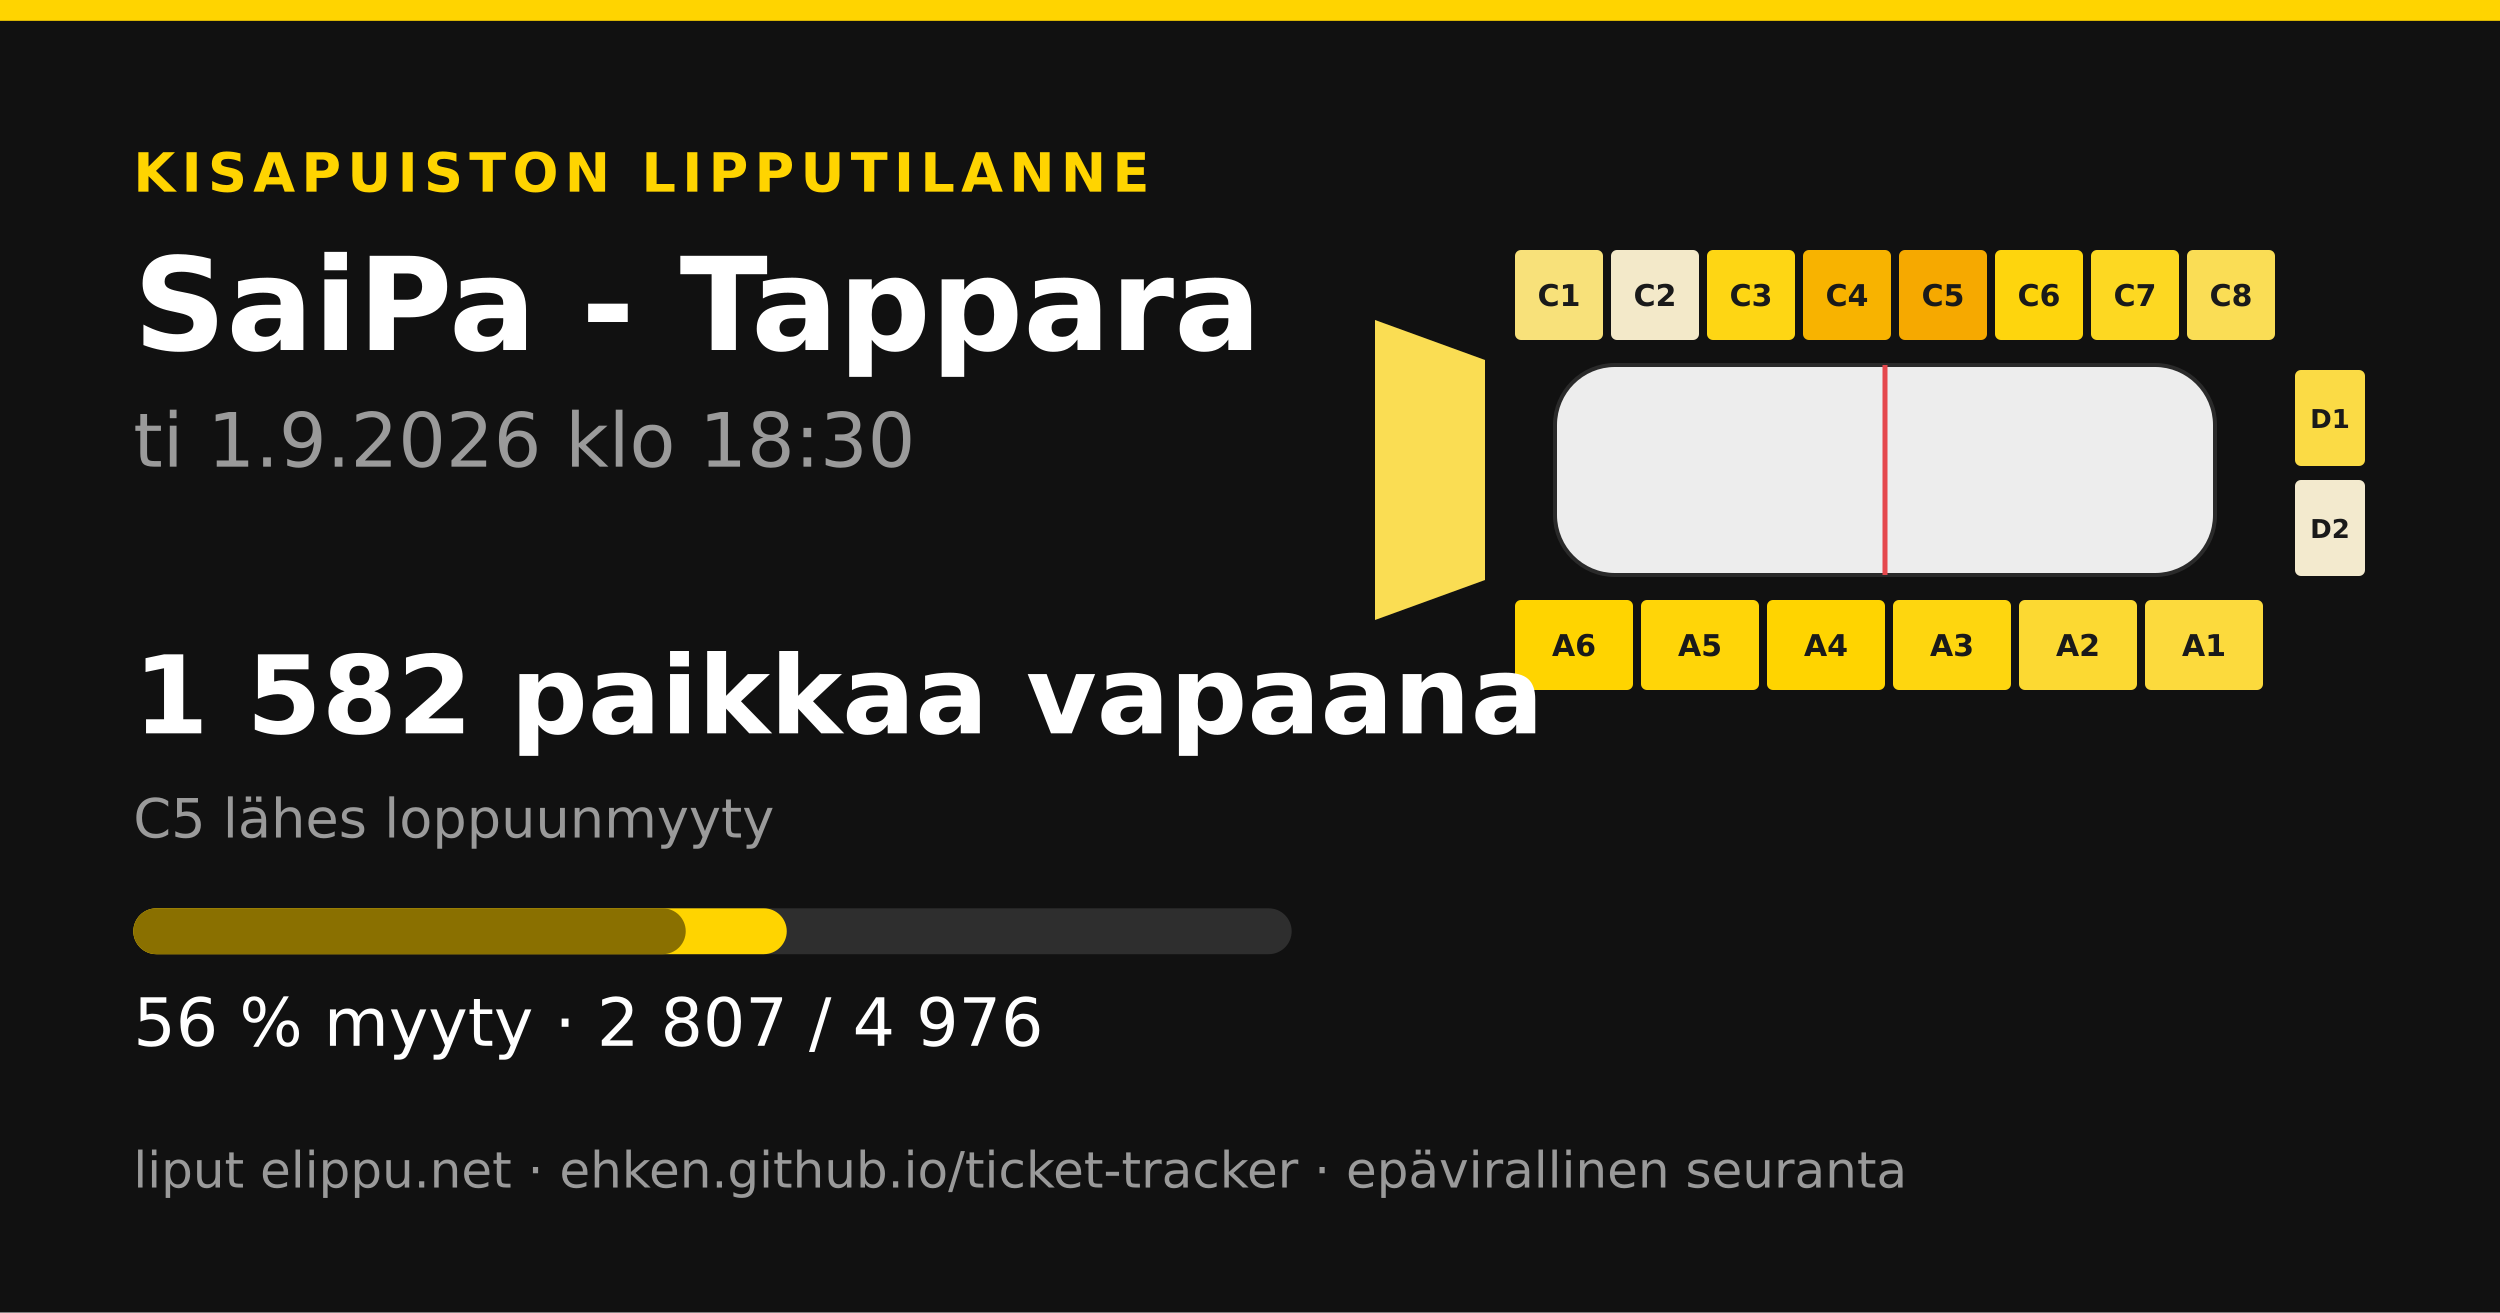
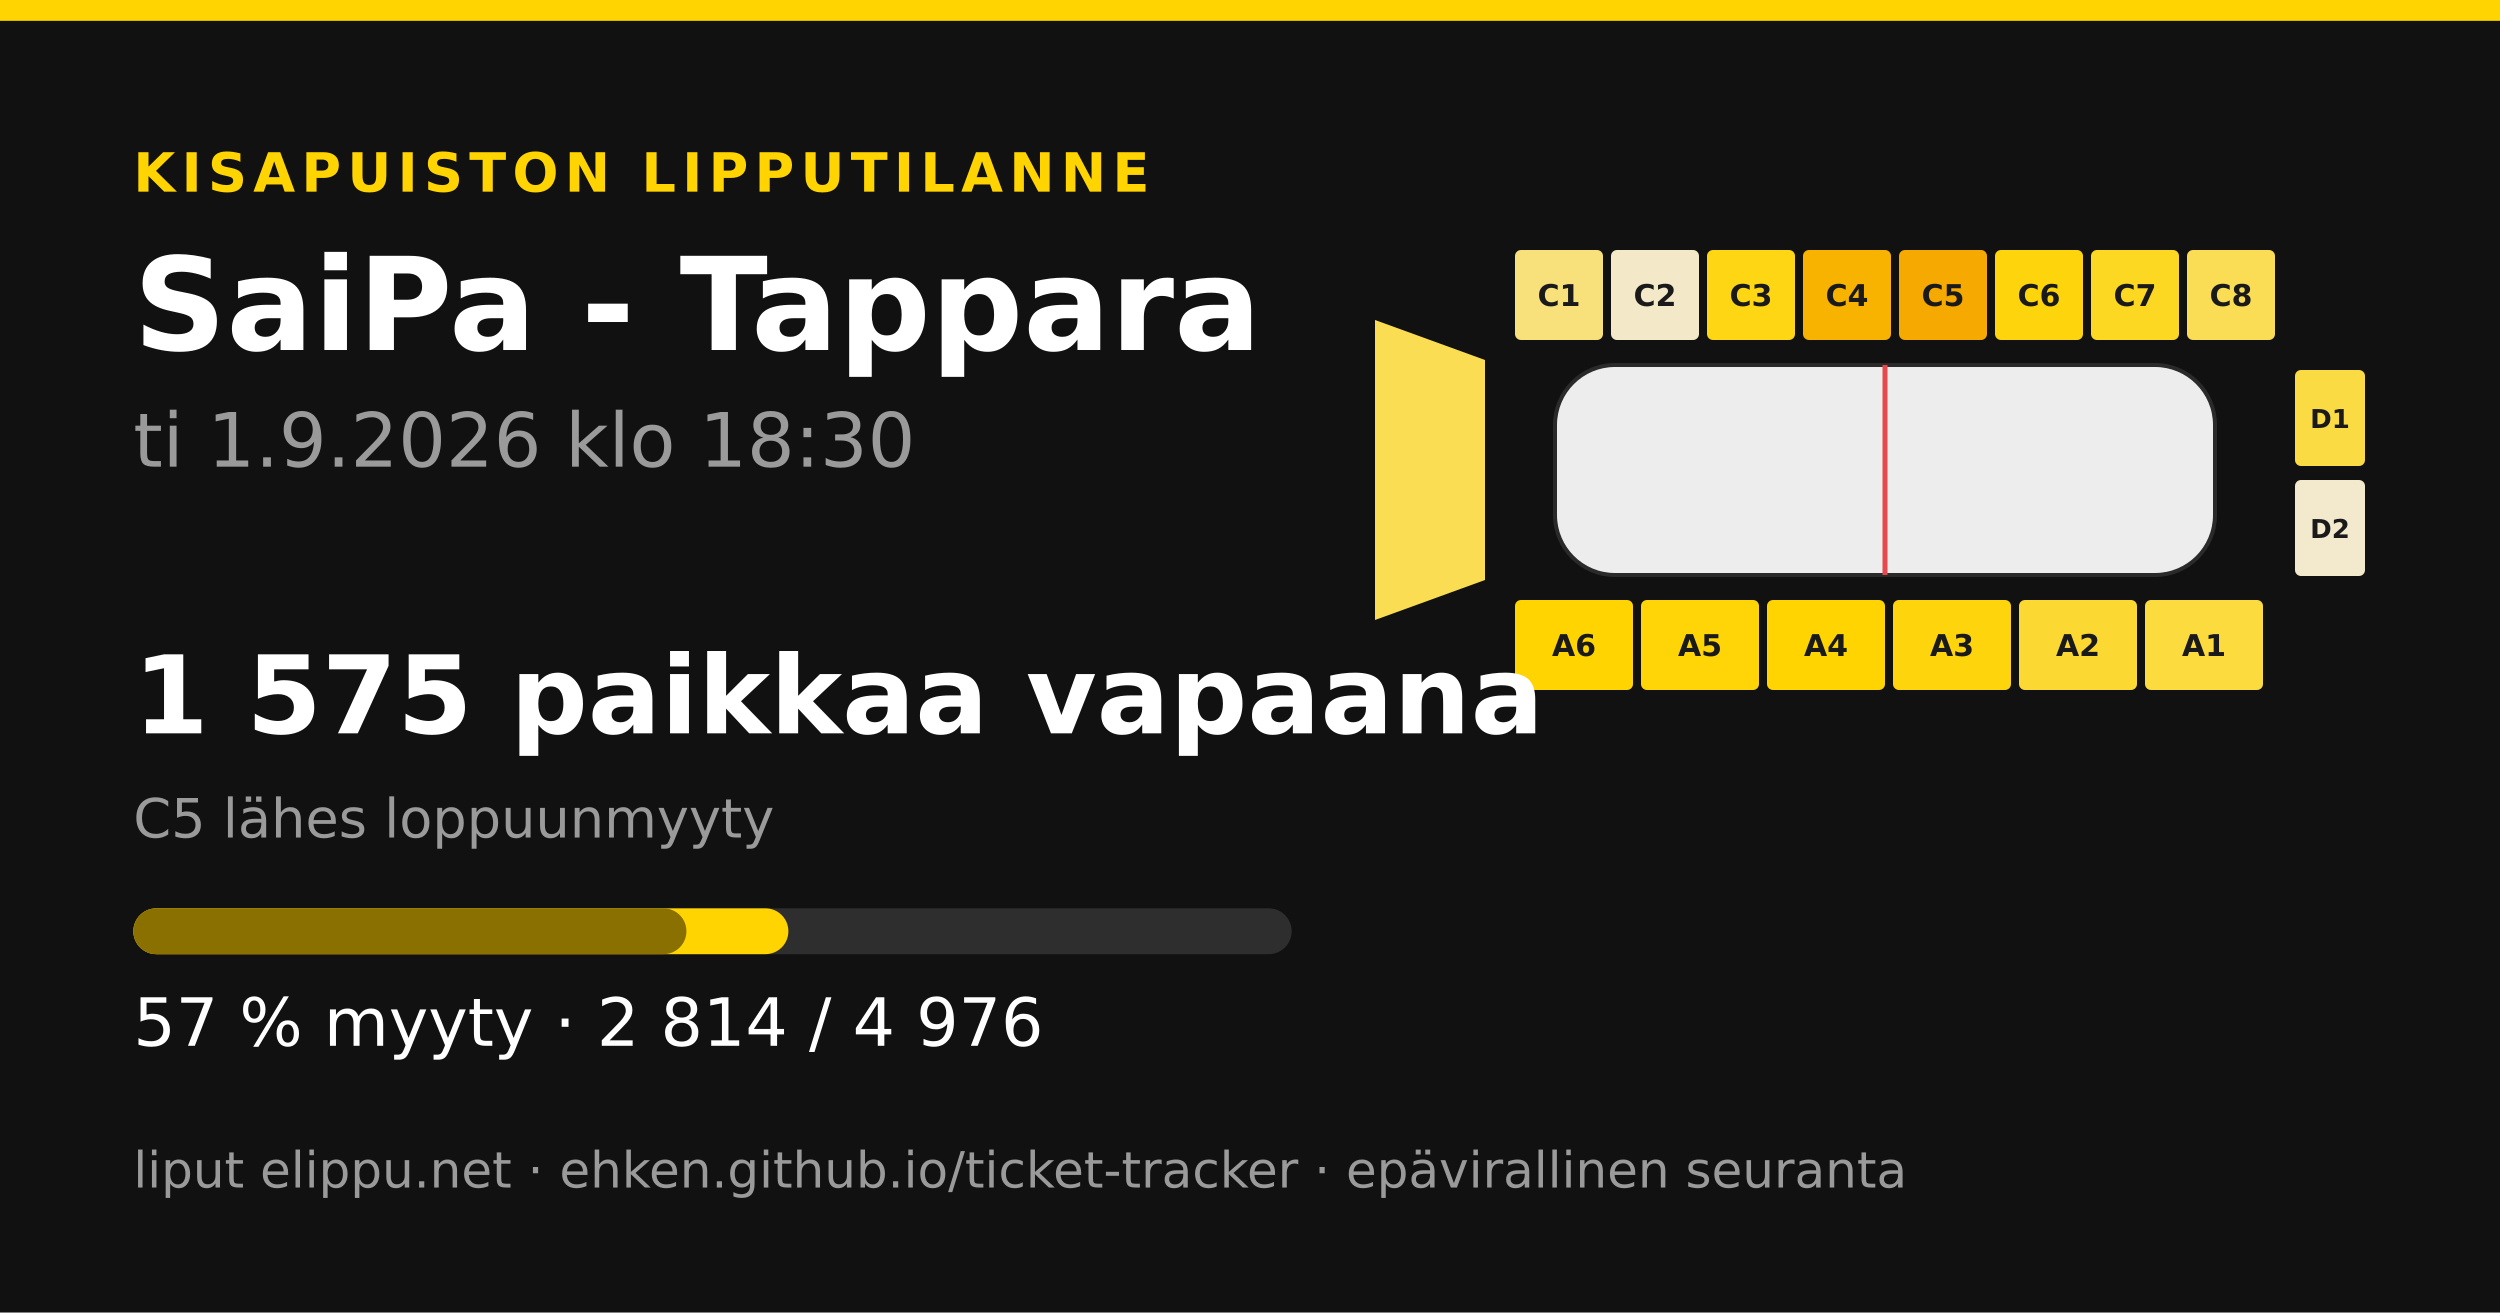
<svg xmlns="http://www.w3.org/2000/svg" width="1200" height="630" viewBox="0 0 1200 630">
  <rect width="1200" height="630" fill="#111111" />
  <rect x="0" y="0" width="1200" height="10" fill="#ffd400" />
  <text x="64" y="92" font-family="&quot;DejaVu Sans&quot;, &quot;Helvetica Neue&quot;, Helvetica, Arial, sans-serif" font-size="26" font-weight="700" fill="#ffd400" text-anchor="start" letter-spacing="3">KISAPUISTON LIPPUTILANNE</text>
  <text x="64" y="168" font-family="&quot;DejaVu Sans&quot;, &quot;Helvetica Neue&quot;, Helvetica, Arial, sans-serif" font-size="62" font-weight="700" fill="#ffffff" text-anchor="start" letter-spacing="0">SaiPa - Tappara</text>
  <text x="64" y="224" font-family="&quot;DejaVu Sans&quot;, &quot;Helvetica Neue&quot;, Helvetica, Arial, sans-serif" font-size="36" font-weight="400" fill="#9a9a9a" text-anchor="start" letter-spacing="0">ti 1.9.2026 klo 18:30</text>
-   <polygon points="660,153.6 712.8,172.8 712.8,278.4 660,297.6" fill="#fadd53" />
+   <polygon points="660,153.6 712.8,172.8 712.8,278.4 660,297.6" fill="#fadd52" />
  <rect x="727.2" y="120" width="42.24" height="43.2" rx="2.88" fill="#f8e17a" />
  <text x="748.32" y="146.88" font-family="&quot;DejaVu Sans&quot;, &quot;Helvetica Neue&quot;, Helvetica, Arial, sans-serif" font-size="14.4" font-weight="700" fill="#1a1a1a" text-anchor="middle" letter-spacing="0">C1</text>
  <rect x="773.28" y="120" width="42.24" height="43.2" rx="2.88" fill="#f3e9c9" />
  <text x="794.4" y="146.88" font-family="&quot;DejaVu Sans&quot;, &quot;Helvetica Neue&quot;, Helvetica, Arial, sans-serif" font-size="14.4" font-weight="700" fill="#1a1a1a" text-anchor="middle" letter-spacing="0">C2</text>
  <rect x="819.36" y="120" width="42.24" height="43.2" rx="2.88" fill="#fed614" />
  <text x="840.48" y="146.88" font-family="&quot;DejaVu Sans&quot;, &quot;Helvetica Neue&quot;, Helvetica, Arial, sans-serif" font-size="14.4" font-weight="700" fill="#1a1a1a" text-anchor="middle" letter-spacing="0">C3</text>
  <rect x="865.44" y="120" width="42.24" height="43.2" rx="2.88" fill="#f8b300" />
  <text x="886.56" y="146.88" font-family="&quot;DejaVu Sans&quot;, &quot;Helvetica Neue&quot;, Helvetica, Arial, sans-serif" font-size="14.4" font-weight="700" fill="#1a1a1a" text-anchor="middle" letter-spacing="0">C4</text>
  <rect x="911.52" y="120" width="42.24" height="43.2" rx="2.88" fill="#f6a900" />
  <text x="932.64" y="146.88" font-family="&quot;DejaVu Sans&quot;, &quot;Helvetica Neue&quot;, Helvetica, Arial, sans-serif" font-size="14.4" font-weight="700" fill="#1a1a1a" text-anchor="middle" letter-spacing="0">C5</text>
  <rect x="957.6" y="120" width="42.24" height="43.2" rx="2.88" fill="#fed50d" />
  <text x="978.72" y="146.88" font-family="&quot;DejaVu Sans&quot;, &quot;Helvetica Neue&quot;, Helvetica, Arial, sans-serif" font-size="14.4" font-weight="700" fill="#1a1a1a" text-anchor="middle" letter-spacing="0">C6</text>
  <rect x="1003.68" y="120" width="42.24" height="43.2" rx="2.88" fill="#fdd822" />
  <text x="1024.8" y="146.88" font-family="&quot;DejaVu Sans&quot;, &quot;Helvetica Neue&quot;, Helvetica, Arial, sans-serif" font-size="14.4" font-weight="700" fill="#1a1a1a" text-anchor="middle" letter-spacing="0">C7</text>
  <rect x="1049.76" y="120" width="42.24" height="43.2" rx="2.88" fill="#fadd55" />
  <text x="1070.88" y="146.88" font-family="&quot;DejaVu Sans&quot;, &quot;Helvetica Neue&quot;, Helvetica, Arial, sans-serif" font-size="14.4" font-weight="700" fill="#1a1a1a" text-anchor="middle" letter-spacing="0">C8</text>
  <rect x="727.2" y="288" width="56.64" height="43.2" rx="2.88" fill="#ffd400" />
  <text x="755.52" y="314.88" font-family="&quot;DejaVu Sans&quot;, &quot;Helvetica Neue&quot;, Helvetica, Arial, sans-serif" font-size="14.4" font-weight="700" fill="#1a1a1a" text-anchor="middle" letter-spacing="0">A6</text>
  <rect x="787.68" y="288" width="56.64" height="43.2" rx="2.88" fill="#ffd508" />
  <text x="816" y="314.88" font-family="&quot;DejaVu Sans&quot;, &quot;Helvetica Neue&quot;, Helvetica, Arial, sans-serif" font-size="14.4" font-weight="700" fill="#1a1a1a" text-anchor="middle" letter-spacing="0">A5</text>
  <rect x="848.16" y="288" width="56.64" height="43.2" rx="2.88" fill="#ffd400" />
  <text x="876.48" y="314.88" font-family="&quot;DejaVu Sans&quot;, &quot;Helvetica Neue&quot;, Helvetica, Arial, sans-serif" font-size="14.4" font-weight="700" fill="#1a1a1a" text-anchor="middle" letter-spacing="0">A4</text>
-   <rect x="908.64" y="288" width="56.64" height="43.2" rx="2.88" fill="#fed60f" />
+   <rect x="908.64" y="288" width="56.64" height="43.2" rx="2.88" fill="#fed50d" />
  <text x="936.96" y="314.88" font-family="&quot;DejaVu Sans&quot;, &quot;Helvetica Neue&quot;, Helvetica, Arial, sans-serif" font-size="14.4" font-weight="700" fill="#1a1a1a" text-anchor="middle" letter-spacing="0">A3</text>
  <rect x="969.12" y="288" width="56.64" height="43.2" rx="2.88" fill="#fcd932" />
  <text x="997.44" y="314.88" font-family="&quot;DejaVu Sans&quot;, &quot;Helvetica Neue&quot;, Helvetica, Arial, sans-serif" font-size="14.4" font-weight="700" fill="#1a1a1a" text-anchor="middle" letter-spacing="0">A2</text>
-   <rect x="1029.6" y="288" width="56.64" height="43.2" rx="2.88" fill="#fcda3d" />
+   <rect x="1029.6" y="288" width="56.64" height="43.2" rx="2.88" fill="#fbdb3e" />
  <text x="1057.92" y="314.88" font-family="&quot;DejaVu Sans&quot;, &quot;Helvetica Neue&quot;, Helvetica, Arial, sans-serif" font-size="14.4" font-weight="700" fill="#1a1a1a" text-anchor="middle" letter-spacing="0">A1</text>
-   <rect x="1101.6" y="177.6" width="33.6" height="46.08" rx="2.88" fill="#fbdb45" />
+   <rect x="1101.6" y="177.6" width="33.6" height="46.08" rx="2.88" fill="#fbdb43" />
  <text x="1118.4" y="205.44" font-family="&quot;DejaVu Sans&quot;, &quot;Helvetica Neue&quot;, Helvetica, Arial, sans-serif" font-size="12.48" font-weight="700" fill="#1a1a1a" text-anchor="middle" letter-spacing="0">D1</text>
  <rect x="1101.6" y="230.4" width="33.6" height="46.08" rx="2.88" fill="#f3eace" />
  <text x="1118.4" y="258.24" font-family="&quot;DejaVu Sans&quot;, &quot;Helvetica Neue&quot;, Helvetica, Arial, sans-serif" font-size="12.48" font-weight="700" fill="#1a1a1a" text-anchor="middle" letter-spacing="0">D2</text>
  <rect x="746.4" y="175.2 " width="316.8" height="100.8" rx="28.8" fill="#ededed" stroke="#2a2a2a" stroke-width="1.92" />
  <line x1="904.8" y1="175.2" x2="904.8" y2="276" stroke="#e5484d" stroke-width="2.4" />
-   <text x="64" y="352" font-family="&quot;DejaVu Sans&quot;, &quot;Helvetica Neue&quot;, Helvetica, Arial, sans-serif" font-size="52" font-weight="700" fill="#ffffff" text-anchor="start" letter-spacing="0">1 582 paikkaa vapaana</text>
+   <text x="64" y="352" font-family="&quot;DejaVu Sans&quot;, &quot;Helvetica Neue&quot;, Helvetica, Arial, sans-serif" font-size="52" font-weight="700" fill="#ffffff" text-anchor="start" letter-spacing="0">1 575 paikkaa vapaana</text>
  <text x="64" y="402" font-family="&quot;DejaVu Sans&quot;, &quot;Helvetica Neue&quot;, Helvetica, Arial, sans-serif" font-size="26" font-weight="400" fill="#9a9a9a" text-anchor="start" letter-spacing="0">C5 lähes loppuunmyyty</text>
  <rect x="64" y="436" width="556" height="22" rx="11" fill="#2e2e2e" />
-   <rect x="64" y="436" width="313.644" height="22" rx="11" fill="#ffd400" />
-   <rect x="64" y="436" width="265.15" height="22" rx="11" fill="#8a7000" />
-   <text x="64" y="502" font-family="&quot;DejaVu Sans&quot;, &quot;Helvetica Neue&quot;, Helvetica, Arial, sans-serif" font-size="32" font-weight="400" fill="#ffffff" text-anchor="start" letter-spacing="0">56 % myyty · 2 807 / 4 976</text>
+   <rect x="64" y="436" width="314.426" height="22" rx="11" fill="#ffd400" />
+   <rect x="64" y="436" width="265.486" height="22" rx="11" fill="#8a7000" />
+   <text x="64" y="502" font-family="&quot;DejaVu Sans&quot;, &quot;Helvetica Neue&quot;, Helvetica, Arial, sans-serif" font-size="32" font-weight="400" fill="#ffffff" text-anchor="start" letter-spacing="0">57 % myyty · 2 814 / 4 976</text>
  <text x="64" y="570" font-family="&quot;DejaVu Sans&quot;, &quot;Helvetica Neue&quot;, Helvetica, Arial, sans-serif" font-size="24" font-weight="400" fill="#9a9a9a" text-anchor="start" letter-spacing="0">liput elippu.net · ehken.github.io/ticket-tracker · epävirallinen seuranta</text>
</svg>
